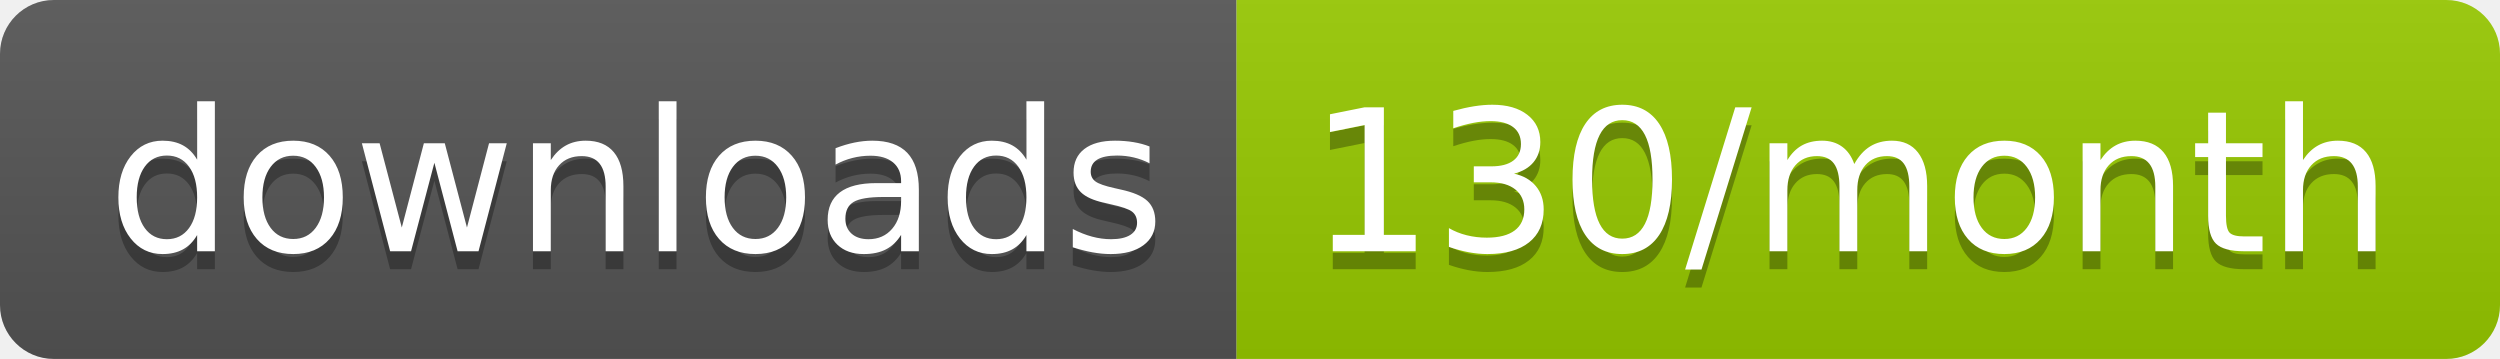
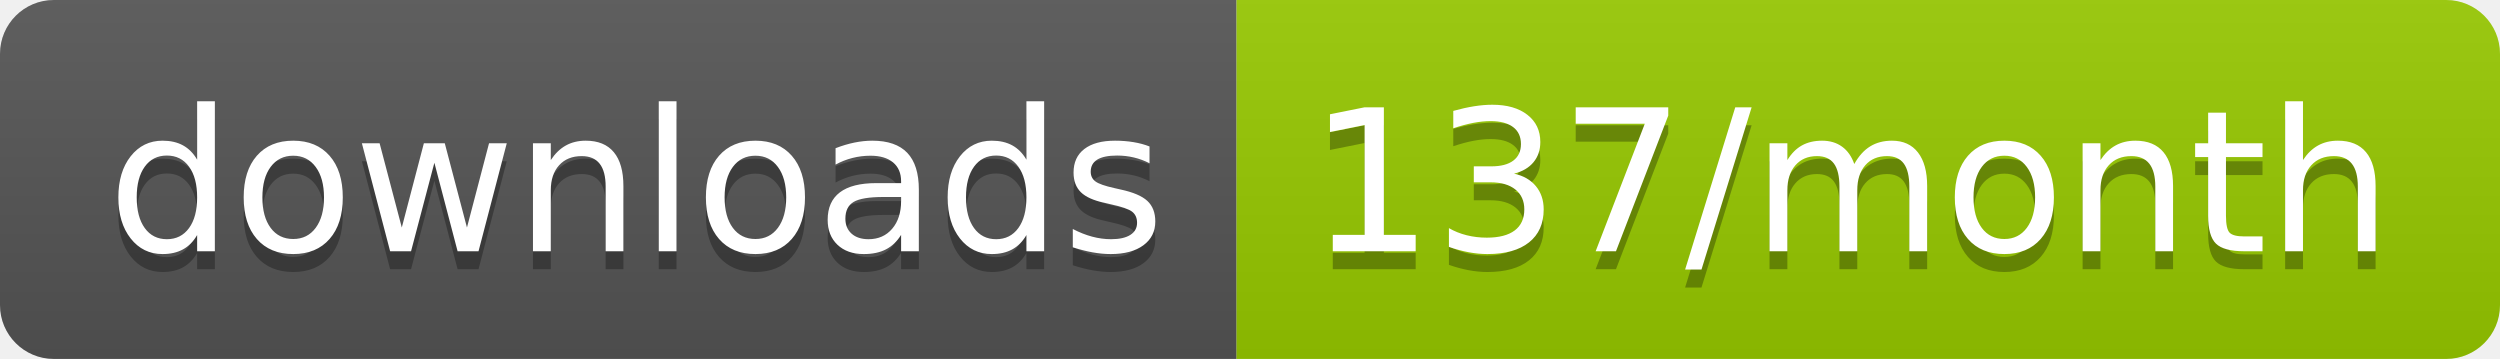
<svg xmlns="http://www.w3.org/2000/svg" width="139.3" height="20">
  <linearGradient id="smooth" x2="0" y2="100%">
    <stop offset="0" stop-color="#bbb" stop-opacity=".1" />
    <stop offset="1" stop-opacity=".1" />
  </linearGradient>
  <clipPath id="round">
    <rect width="139.3" height="20" rx="3" fill="#fff" />
  </clipPath>
  <g clip-path="url(#round)">
    <rect width="68.9" height="20" fill="#555" />
    <rect x="68.9" width="70.4" height="20" fill="#97CA00" />
    <rect width="139.3" height="20" fill="url(#smooth)" />
  </g>
  <g fill="#fff" text-anchor="middle" font-family="DejaVu Sans,Verdana,Geneva,sans-serif" font-size="110">
    <text x="354.5" y="150" fill="#010101" fill-opacity=".3" transform="scale(0.1)" textLength="589.0" lengthAdjust="spacing">downloads</text>
    <text x="354.5" y="140" transform="scale(0.1)" textLength="589.0" lengthAdjust="spacing">downloads</text>
-     <text x="1031.0" y="150" fill="#010101" fill-opacity=".3" transform="scale(0.1)" textLength="604.0" lengthAdjust="spacing">130/month</text>
-     <text x="1031.0" y="140" transform="scale(0.1)" textLength="604.0" lengthAdjust="spacing">130/month</text>
+     <text x="1031.0" y="150" fill="#010101" fill-opacity=".3" transform="scale(0.1)" textLength="604.0" lengthAdjust="spacing">137/month</text>
+     <text x="1031.0" y="140" transform="scale(0.1)" textLength="604.0" lengthAdjust="spacing">137/month</text>
  </g>
</svg>
